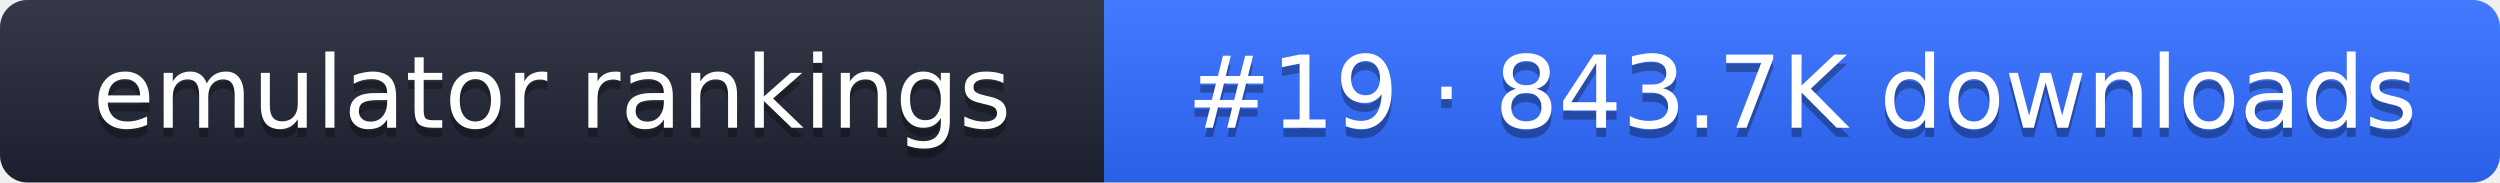
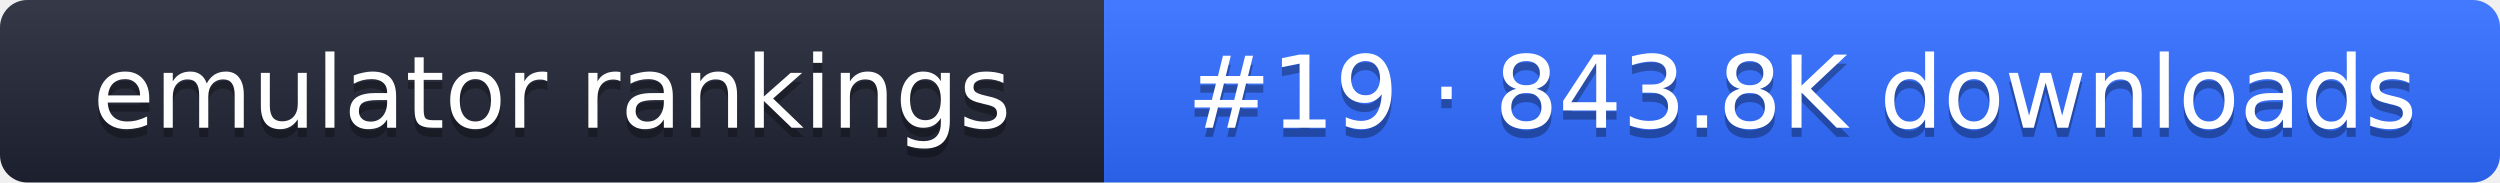
- <svg xmlns="http://www.w3.org/2000/svg" width="274" height="20" role="img" aria-label="emulator rankings: #19 · 843.7K downloads">
+ <svg xmlns="http://www.w3.org/2000/svg" width="274" height="20" role="img" aria-label="emulator rankings: #19 · 843.8K downloads">
  <linearGradient id="g" x2="0" y2="100%">
    <stop offset="0" stop-color="#fff" stop-opacity=".1" />
    <stop offset="1" stop-opacity=".1" />
  </linearGradient>
  <clipPath id="r">
    <rect width="274" height="20" rx="3" fill="#fff" />
  </clipPath>
  <g clip-path="url(#r)">
    <rect width="121" height="20" fill="#1f2433" />
    <rect x="121" width="153" height="20" fill="#2f6bff" />
    <rect width="274" height="20" fill="url(#g)" />
  </g>
  <g fill="#fff" text-anchor="middle" font-family="Verdana,DejaVu Sans,sans-serif" font-size="11">
    <text x="60.5" y="15" fill="#010101" fill-opacity=".3">emulator rankings</text>
    <text x="60.5" y="14">emulator rankings</text>
-     <text x="197.5" y="15" fill="#010101" fill-opacity=".3">#19 · 843.7K downloads</text>
-     <text x="197.5" y="14">#19 · 843.7K downloads</text>
+     <text x="197.5" y="15" fill="#010101" fill-opacity=".3">#19 · 843.8K downloads</text>
+     <text x="197.5" y="14">#19 · 843.8K downloads</text>
  </g>
</svg>
